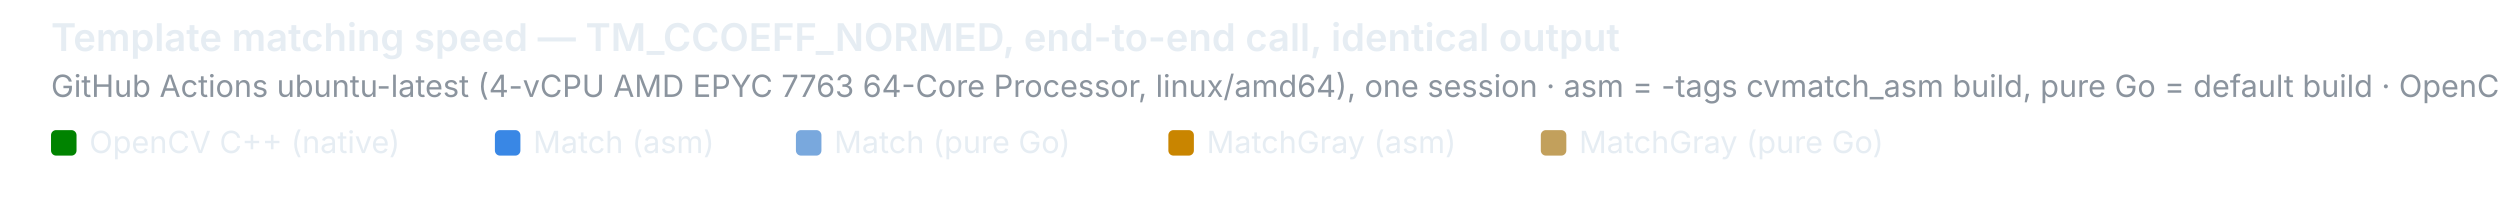
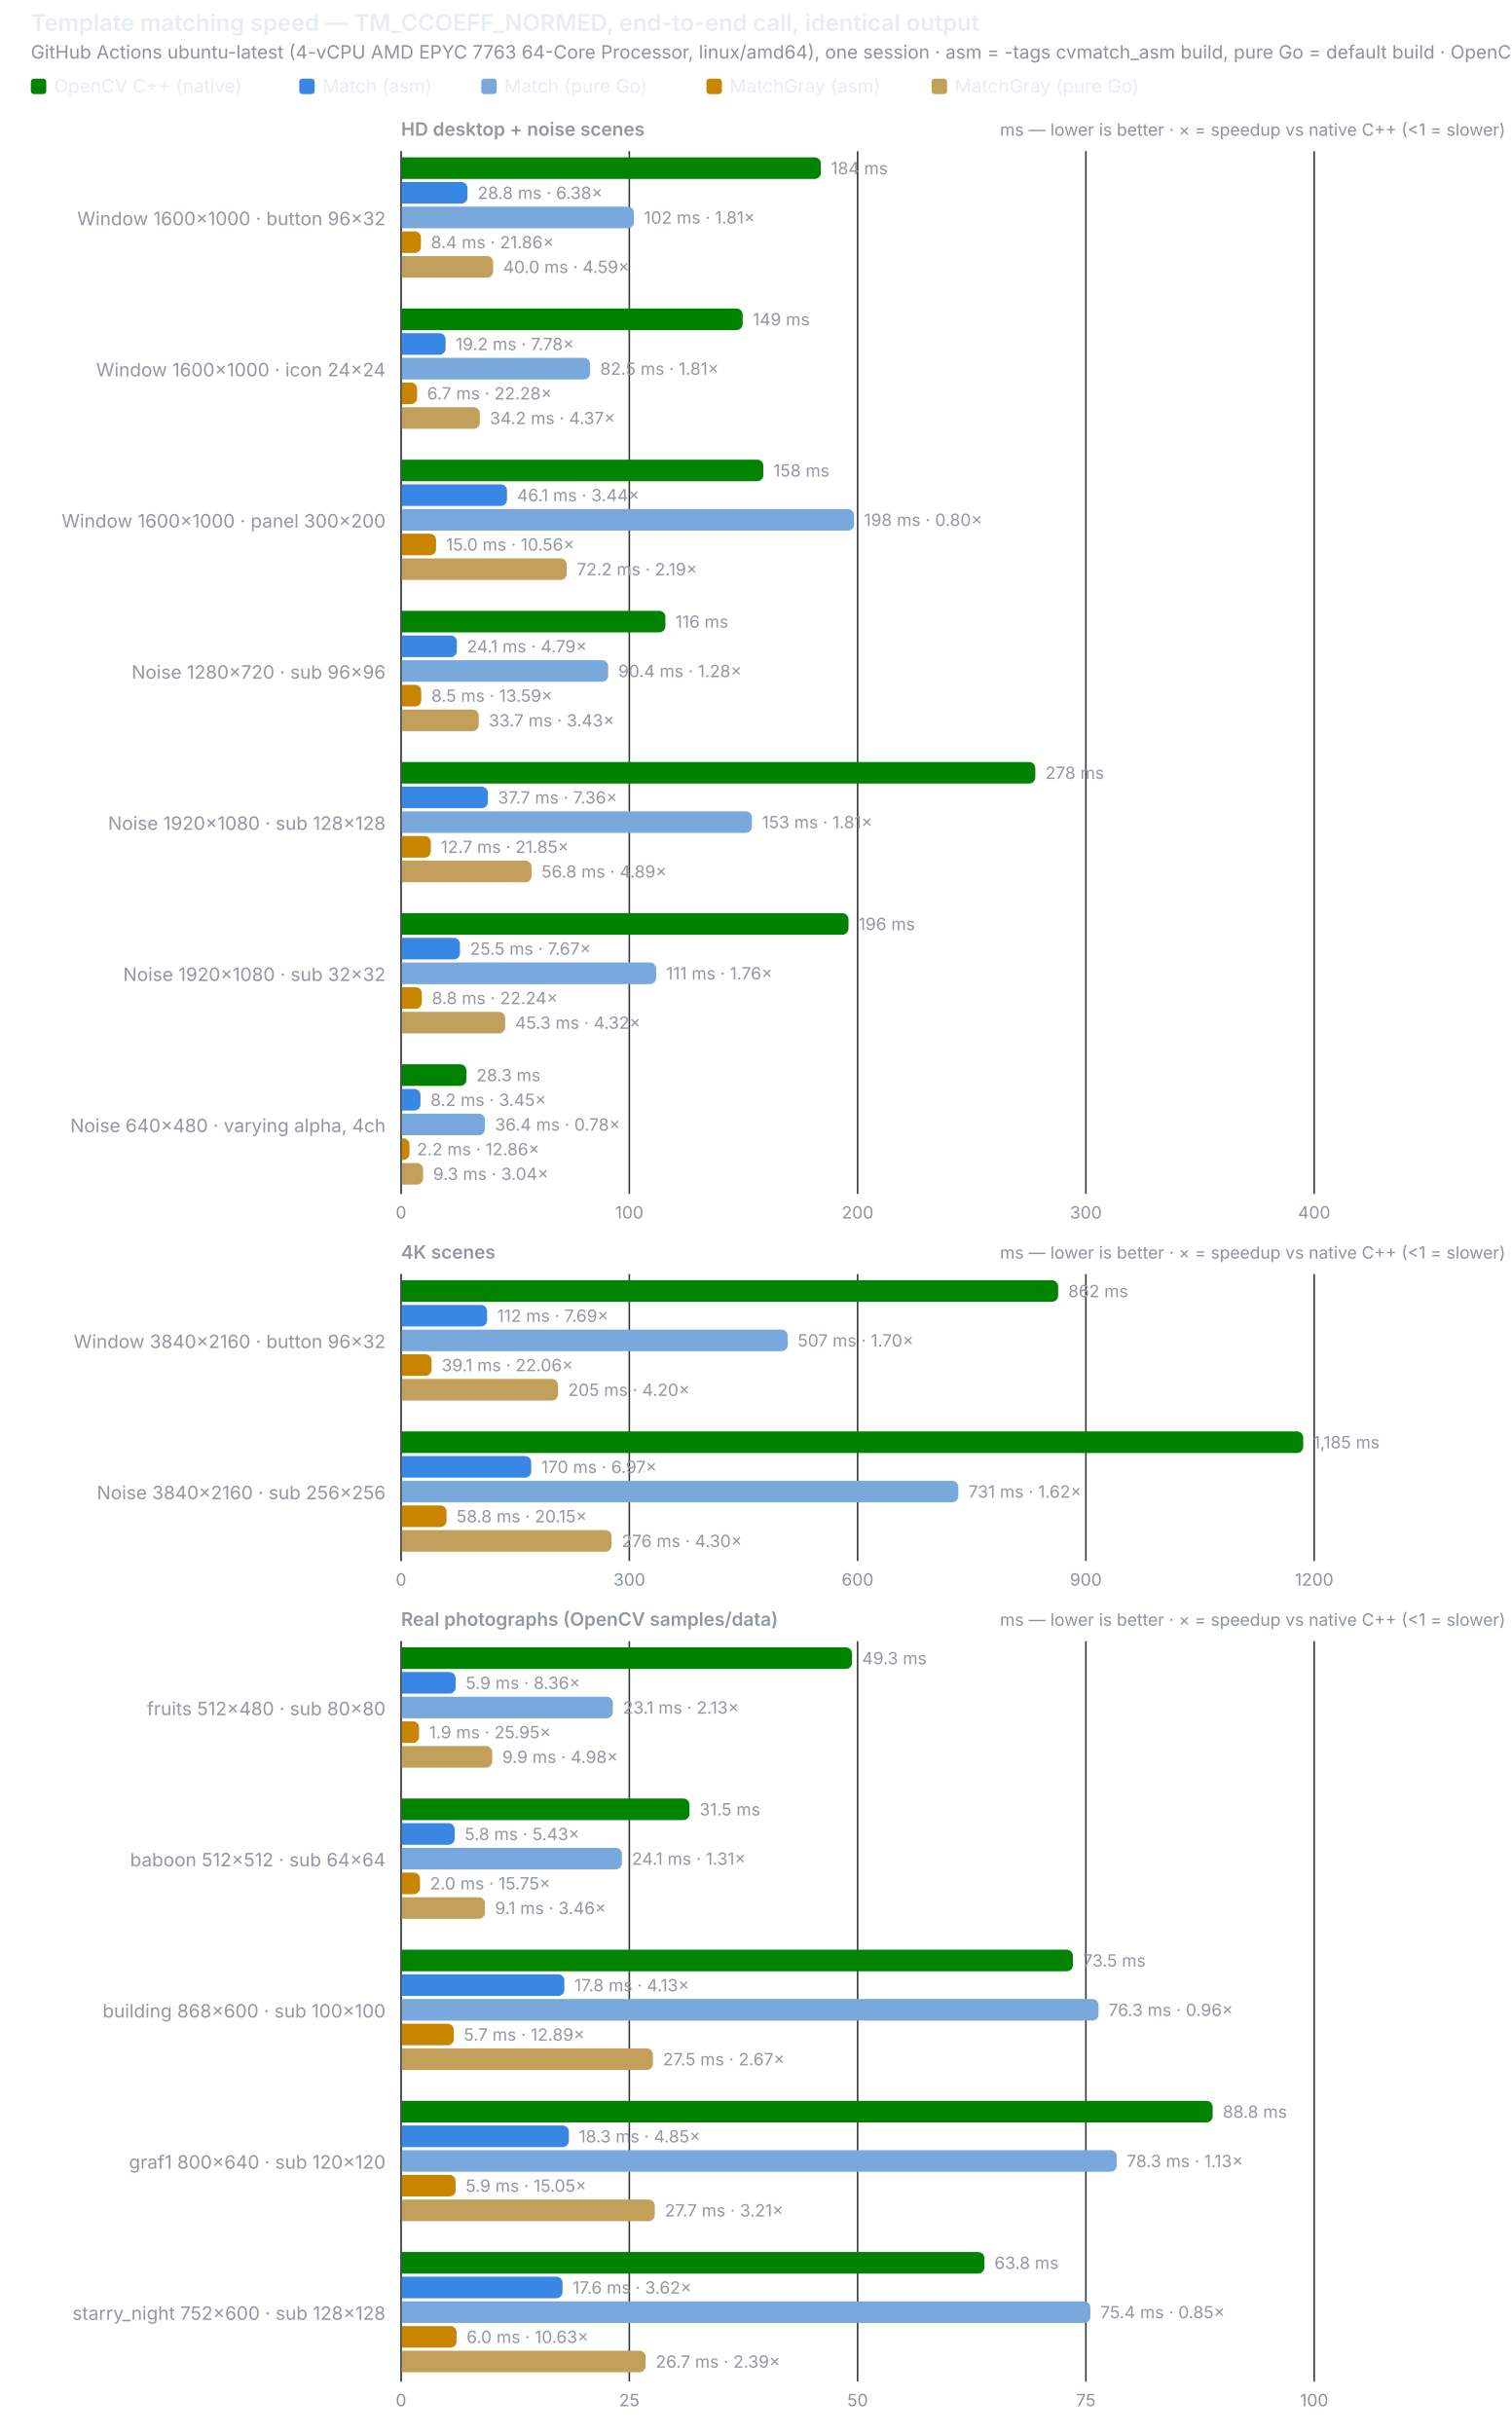
- <svg xmlns="http://www.w3.org/2000/svg" width="980" height="80" viewBox="0 0 980 80" role="img">
+ <svg xmlns="http://www.w3.org/2000/svg" width="980" height="1578" viewBox="0 0 980 1578" role="img">
  <text x="20" y="20" font-size="15" font-weight="600" fill="#e6edf3" font-family="system-ui,-apple-system,Segoe UI,sans-serif">Template matching speed — TM_CCOEFF_NORMED, end-to-end call, identical output</text>
  <text x="20" y="38" font-size="12" fill="#8b949e" font-family="system-ui,-apple-system,Segoe UI,sans-serif">GitHub Actions ubuntu-latest (4-vCPU AMD EPYC 7763 64-Core Processor, linux/amd64), one session · asm = -tags cvmatch_asm build, pure Go = default build · OpenCV matchTemplate is single-threaded by design</text>
  <rect x="20" y="51" width="10" height="10" rx="2" fill="#008300" />
  <text x="35" y="60" font-size="12" fill="#e6edf3" font-family="system-ui,-apple-system,Segoe UI,sans-serif">OpenCV C++ (native)</text>
  <rect x="194" y="51" width="10" height="10" rx="2" fill="#3987e5" />
  <text x="209" y="60" font-size="12" fill="#e6edf3" font-family="system-ui,-apple-system,Segoe UI,sans-serif">Match (asm)</text>
  <rect x="312" y="51" width="10" height="10" rx="2" fill="#79a8dd" />
  <text x="327" y="60" font-size="12" fill="#e6edf3" font-family="system-ui,-apple-system,Segoe UI,sans-serif">Match (pure Go)</text>
  <rect x="458" y="51" width="10" height="10" rx="2" fill="#c98500" />
  <text x="473" y="60" font-size="12" fill="#e6edf3" font-family="system-ui,-apple-system,Segoe UI,sans-serif">MatchGray (asm)</text>
  <rect x="604" y="51" width="10" height="10" rx="2" fill="#c2a05c" />
  <text x="619" y="60" font-size="12" fill="#e6edf3" font-family="system-ui,-apple-system,Segoe UI,sans-serif">MatchGray (pure Go)</text>
+   <text x="260" y="88" font-size="12" font-weight="600" fill="#9198a1" font-family="system-ui,-apple-system,Segoe UI,sans-serif">HD desktop + noise scenes</text>
+   <text x="976" y="88" font-size="11" text-anchor="end" fill="#8b949e" font-family="system-ui,-apple-system,Segoe UI,sans-serif">ms — lower is better · ×  = speedup vs native C++ (&lt;1 = slower)</text>
+   <line x1="260.0" y1="98" x2="260.0" y2="774" stroke="#30363d" stroke-width="1" />
+   <text x="260.0" y="790" font-size="11" text-anchor="middle" fill="#8b949e" font-family="system-ui,-apple-system,Segoe UI,sans-serif" style="font-variant-numeric:tabular-nums">0</text>
+   <line x1="408.0" y1="98" x2="408.0" y2="774" stroke="#30363d" stroke-width="1" />
+   <text x="408.0" y="790" font-size="11" text-anchor="middle" fill="#8b949e" font-family="system-ui,-apple-system,Segoe UI,sans-serif" style="font-variant-numeric:tabular-nums">100</text>
+   <line x1="556.0" y1="98" x2="556.0" y2="774" stroke="#30363d" stroke-width="1" />
+   <text x="556.0" y="790" font-size="11" text-anchor="middle" fill="#8b949e" font-family="system-ui,-apple-system,Segoe UI,sans-serif" style="font-variant-numeric:tabular-nums">200</text>
+   <line x1="704.0" y1="98" x2="704.0" y2="774" stroke="#30363d" stroke-width="1" />
+   <text x="704.0" y="790" font-size="11" text-anchor="middle" fill="#8b949e" font-family="system-ui,-apple-system,Segoe UI,sans-serif" style="font-variant-numeric:tabular-nums">300</text>
+   <line x1="852.0" y1="98" x2="852.0" y2="774" stroke="#30363d" stroke-width="1" />
+   <text x="852.0" y="790" font-size="11" text-anchor="middle" fill="#8b949e" font-family="system-ui,-apple-system,Segoe UI,sans-serif" style="font-variant-numeric:tabular-nums">400</text>
+   <line x1="260" y1="98" x2="260" y2="774" stroke="#484f58" stroke-width="1" />
+   <text x="250" y="146.0" font-size="12" text-anchor="end" fill="#9198a1" font-family="system-ui,-apple-system,Segoe UI,sans-serif">Window 1600×1000 · button 96×32</text>
+   <path d="M260.5,102 h267.7 a4,4 0 0 1 4,4 v6 a4,4 0 0 1 -4,4 h-267.7 z" fill="#008300" />
+   <text x="538.7" y="113" font-size="11" fill="#9198a1" font-family="system-ui,-apple-system,Segoe UI,sans-serif" style="font-variant-numeric:tabular-nums">184 ms</text>
+   <path d="M260.5,118 h38.6 a4,4 0 0 1 4,4 v6 a4,4 0 0 1 -4,4 h-38.6 z" fill="#3987e5" />
+   <text x="309.6" y="129" font-size="11" fill="#9198a1" font-family="system-ui,-apple-system,Segoe UI,sans-serif" style="font-variant-numeric:tabular-nums">28.8 ms · 6.38×</text>
+   <path d="M260.5,134 h146.5 a4,4 0 0 1 4,4 v6 a4,4 0 0 1 -4,4 h-146.5 z" fill="#79a8dd" />
+   <text x="417.5" y="145" font-size="11" fill="#9198a1" font-family="system-ui,-apple-system,Segoe UI,sans-serif" style="font-variant-numeric:tabular-nums">102 ms · 1.81×</text>
+   <path d="M260.5,150 h8.4 a4,4 0 0 1 4,4 v6 a4,4 0 0 1 -4,4 h-8.4 z" fill="#c98500" />
+   <text x="279.4" y="161" font-size="11" fill="#9198a1" font-family="system-ui,-apple-system,Segoe UI,sans-serif" style="font-variant-numeric:tabular-nums">8.4 ms · 21.86×</text>
+   <path d="M260.5,166 h55.2 a4,4 0 0 1 4,4 v6 a4,4 0 0 1 -4,4 h-55.2 z" fill="#c2a05c" />
+   <text x="326.2" y="177" font-size="11" fill="#9198a1" font-family="system-ui,-apple-system,Segoe UI,sans-serif" style="font-variant-numeric:tabular-nums">40.0 ms · 4.59×</text>
+   <text x="250" y="244.0" font-size="12" text-anchor="end" fill="#9198a1" font-family="system-ui,-apple-system,Segoe UI,sans-serif">Window 1600×1000 · icon 24×24</text>
+   <path d="M260.5,200 h217.0 a4,4 0 0 1 4,4 v6 a4,4 0 0 1 -4,4 h-217.0 z" fill="#008300" />
+   <text x="488.0" y="211" font-size="11" fill="#9198a1" font-family="system-ui,-apple-system,Segoe UI,sans-serif" style="font-variant-numeric:tabular-nums">149 ms</text>
+   <path d="M260.5,216 h24.4 a4,4 0 0 1 4,4 v6 a4,4 0 0 1 -4,4 h-24.4 z" fill="#3987e5" />
+   <text x="295.4" y="227" font-size="11" fill="#9198a1" font-family="system-ui,-apple-system,Segoe UI,sans-serif" style="font-variant-numeric:tabular-nums">19.2 ms · 7.78×</text>
+   <path d="M260.5,232 h118.1 a4,4 0 0 1 4,4 v6 a4,4 0 0 1 -4,4 h-118.1 z" fill="#79a8dd" />
+   <text x="389.1" y="243" font-size="11" fill="#9198a1" font-family="system-ui,-apple-system,Segoe UI,sans-serif" style="font-variant-numeric:tabular-nums">82.5 ms · 1.81×</text>
+   <path d="M260.5,248 h5.9 a4,4 0 0 1 4,4 v6 a4,4 0 0 1 -4,4 h-5.9 z" fill="#c98500" />
+   <text x="276.9" y="259" font-size="11" fill="#9198a1" font-family="system-ui,-apple-system,Segoe UI,sans-serif" style="font-variant-numeric:tabular-nums">6.7 ms · 22.28×</text>
+   <path d="M260.5,264 h46.6 a4,4 0 0 1 4,4 v6 a4,4 0 0 1 -4,4 h-46.6 z" fill="#c2a05c" />
+   <text x="317.6" y="275" font-size="11" fill="#9198a1" font-family="system-ui,-apple-system,Segoe UI,sans-serif" style="font-variant-numeric:tabular-nums">34.2 ms · 4.37×</text>
+   <text x="250" y="342.0" font-size="12" text-anchor="end" fill="#9198a1" font-family="system-ui,-apple-system,Segoe UI,sans-serif">Window 1600×1000 · panel 300×200</text>
+   <path d="M260.5,298 h230.4 a4,4 0 0 1 4,4 v6 a4,4 0 0 1 -4,4 h-230.4 z" fill="#008300" />
+   <text x="501.4" y="309" font-size="11" fill="#9198a1" font-family="system-ui,-apple-system,Segoe UI,sans-serif" style="font-variant-numeric:tabular-nums">158 ms</text>
+   <path d="M260.5,314 h64.2 a4,4 0 0 1 4,4 v6 a4,4 0 0 1 -4,4 h-64.2 z" fill="#3987e5" />
+   <text x="335.2" y="325" font-size="11" fill="#9198a1" font-family="system-ui,-apple-system,Segoe UI,sans-serif" style="font-variant-numeric:tabular-nums">46.1 ms · 3.44×</text>
+   <path d="M260.5,330 h289.2 a4,4 0 0 1 4,4 v6 a4,4 0 0 1 -4,4 h-289.2 z" fill="#79a8dd" />
+   <text x="560.2" y="341" font-size="11" fill="#9198a1" font-family="system-ui,-apple-system,Segoe UI,sans-serif" style="font-variant-numeric:tabular-nums">198 ms · 0.80×</text>
+   <path d="M260.5,346 h18.2 a4,4 0 0 1 4,4 v6 a4,4 0 0 1 -4,4 h-18.2 z" fill="#c98500" />
+   <text x="289.2" y="357" font-size="11" fill="#9198a1" font-family="system-ui,-apple-system,Segoe UI,sans-serif" style="font-variant-numeric:tabular-nums">15.0 ms · 10.56×</text>
+   <path d="M260.5,362 h102.9 a4,4 0 0 1 4,4 v6 a4,4 0 0 1 -4,4 h-102.9 z" fill="#c2a05c" />
+   <text x="373.9" y="373" font-size="11" fill="#9198a1" font-family="system-ui,-apple-system,Segoe UI,sans-serif" style="font-variant-numeric:tabular-nums">72.2 ms · 2.19×</text>
+   <text x="250" y="440.0" font-size="12" text-anchor="end" fill="#9198a1" font-family="system-ui,-apple-system,Segoe UI,sans-serif">Noise 1280×720 · sub 96×96</text>
+   <path d="M260.5,396 h166.9 a4,4 0 0 1 4,4 v6 a4,4 0 0 1 -4,4 h-166.9 z" fill="#008300" />
+   <text x="437.9" y="407" font-size="11" fill="#9198a1" font-family="system-ui,-apple-system,Segoe UI,sans-serif" style="font-variant-numeric:tabular-nums">116 ms</text>
+   <path d="M260.5,412 h31.7 a4,4 0 0 1 4,4 v6 a4,4 0 0 1 -4,4 h-31.7 z" fill="#3987e5" />
+   <text x="302.7" y="423" font-size="11" fill="#9198a1" font-family="system-ui,-apple-system,Segoe UI,sans-serif" style="font-variant-numeric:tabular-nums">24.1 ms · 4.79×</text>
+   <path d="M260.5,428 h129.8 a4,4 0 0 1 4,4 v6 a4,4 0 0 1 -4,4 h-129.8 z" fill="#79a8dd" />
+   <text x="400.8" y="439" font-size="11" fill="#9198a1" font-family="system-ui,-apple-system,Segoe UI,sans-serif" style="font-variant-numeric:tabular-nums">90.4 ms · 1.28×</text>
+   <path d="M260.5,444 h8.6 a4,4 0 0 1 4,4 v6 a4,4 0 0 1 -4,4 h-8.6 z" fill="#c98500" />
+   <text x="279.6" y="455" font-size="11" fill="#9198a1" font-family="system-ui,-apple-system,Segoe UI,sans-serif" style="font-variant-numeric:tabular-nums">8.5 ms · 13.59×</text>
+   <path d="M260.5,460 h45.9 a4,4 0 0 1 4,4 v6 a4,4 0 0 1 -4,4 h-45.9 z" fill="#c2a05c" />
+   <text x="316.9" y="471" font-size="11" fill="#9198a1" font-family="system-ui,-apple-system,Segoe UI,sans-serif" style="font-variant-numeric:tabular-nums">33.7 ms · 3.43×</text>
+   <text x="250" y="538.0" font-size="12" text-anchor="end" fill="#9198a1" font-family="system-ui,-apple-system,Segoe UI,sans-serif">Noise 1920×1080 · sub 128×128</text>
+   <path d="M260.5,494 h406.7 a4,4 0 0 1 4,4 v6 a4,4 0 0 1 -4,4 h-406.7 z" fill="#008300" />
+   <text x="677.7" y="505" font-size="11" fill="#9198a1" font-family="system-ui,-apple-system,Segoe UI,sans-serif" style="font-variant-numeric:tabular-nums">278 ms</text>
+   <path d="M260.5,510 h51.8 a4,4 0 0 1 4,4 v6 a4,4 0 0 1 -4,4 h-51.8 z" fill="#3987e5" />
+   <text x="322.8" y="521" font-size="11" fill="#9198a1" font-family="system-ui,-apple-system,Segoe UI,sans-serif" style="font-variant-numeric:tabular-nums">37.7 ms · 7.36×</text>
+   <path d="M260.5,526 h223.0 a4,4 0 0 1 4,4 v6 a4,4 0 0 1 -4,4 h-223.0 z" fill="#79a8dd" />
+   <text x="494.0" y="537" font-size="11" fill="#9198a1" font-family="system-ui,-apple-system,Segoe UI,sans-serif" style="font-variant-numeric:tabular-nums">153 ms · 1.81×</text>
+   <path d="M260.5,542 h14.8 a4,4 0 0 1 4,4 v6 a4,4 0 0 1 -4,4 h-14.8 z" fill="#c98500" />
+   <text x="285.8" y="553" font-size="11" fill="#9198a1" font-family="system-ui,-apple-system,Segoe UI,sans-serif" style="font-variant-numeric:tabular-nums">12.7 ms · 21.85×</text>
+   <path d="M260.5,558 h80.1 a4,4 0 0 1 4,4 v6 a4,4 0 0 1 -4,4 h-80.1 z" fill="#c2a05c" />
+   <text x="351.1" y="569" font-size="11" fill="#9198a1" font-family="system-ui,-apple-system,Segoe UI,sans-serif" style="font-variant-numeric:tabular-nums">56.8 ms · 4.89×</text>
+   <text x="250" y="636.0" font-size="12" text-anchor="end" fill="#9198a1" font-family="system-ui,-apple-system,Segoe UI,sans-serif">Noise 1920×1080 · sub 32×32</text>
+   <path d="M260.5,592 h285.6 a4,4 0 0 1 4,4 v6 a4,4 0 0 1 -4,4 h-285.6 z" fill="#008300" />
+   <text x="556.6" y="603" font-size="11" fill="#9198a1" font-family="system-ui,-apple-system,Segoe UI,sans-serif" style="font-variant-numeric:tabular-nums">196 ms</text>
+   <path d="M260.5,608 h33.7 a4,4 0 0 1 4,4 v6 a4,4 0 0 1 -4,4 h-33.7 z" fill="#3987e5" />
+   <text x="304.7" y="619" font-size="11" fill="#9198a1" font-family="system-ui,-apple-system,Segoe UI,sans-serif" style="font-variant-numeric:tabular-nums">25.5 ms · 7.67×</text>
+   <path d="M260.5,624 h160.9 a4,4 0 0 1 4,4 v6 a4,4 0 0 1 -4,4 h-160.9 z" fill="#79a8dd" />
+   <text x="431.9" y="635" font-size="11" fill="#9198a1" font-family="system-ui,-apple-system,Segoe UI,sans-serif" style="font-variant-numeric:tabular-nums">111 ms · 1.76×</text>
+   <path d="M260.5,640 h9.0 a4,4 0 0 1 4,4 v6 a4,4 0 0 1 -4,4 h-9.0 z" fill="#c98500" />
+   <text x="280.0" y="651" font-size="11" fill="#9198a1" font-family="system-ui,-apple-system,Segoe UI,sans-serif" style="font-variant-numeric:tabular-nums">8.8 ms · 22.24×</text>
+   <path d="M260.5,656 h63.0 a4,4 0 0 1 4,4 v6 a4,4 0 0 1 -4,4 h-63.0 z" fill="#c2a05c" />
+   <text x="334.0" y="667" font-size="11" fill="#9198a1" font-family="system-ui,-apple-system,Segoe UI,sans-serif" style="font-variant-numeric:tabular-nums">45.3 ms · 4.32×</text>
+   <text x="250" y="734.0" font-size="12" text-anchor="end" fill="#9198a1" font-family="system-ui,-apple-system,Segoe UI,sans-serif">Noise 640×480 · varying alpha, 4ch</text>
+   <path d="M260.5,690 h37.9 a4,4 0 0 1 4,4 v6 a4,4 0 0 1 -4,4 h-37.9 z" fill="#008300" />
+   <text x="308.9" y="701" font-size="11" fill="#9198a1" font-family="system-ui,-apple-system,Segoe UI,sans-serif" style="font-variant-numeric:tabular-nums">28.3 ms</text>
+   <path d="M260.5,706 h8.1 a4,4 0 0 1 4,4 v6 a4,4 0 0 1 -4,4 h-8.1 z" fill="#3987e5" />
+   <text x="279.1" y="717" font-size="11" fill="#9198a1" font-family="system-ui,-apple-system,Segoe UI,sans-serif" style="font-variant-numeric:tabular-nums">8.2 ms · 3.45×</text>
+   <path d="M260.5,722 h49.9 a4,4 0 0 1 4,4 v6 a4,4 0 0 1 -4,4 h-49.9 z" fill="#79a8dd" />
+   <text x="320.9" y="733" font-size="11" fill="#9198a1" font-family="system-ui,-apple-system,Segoe UI,sans-serif" style="font-variant-numeric:tabular-nums">36.4 ms · 0.78×</text>
+   <path d="M260.5,738 h1.0 a4,4 0 0 1 4,4 v6 a4,4 0 0 1 -4,4 h-1.0 z" fill="#c98500" />
+   <text x="270.3" y="749" font-size="11" fill="#9198a1" font-family="system-ui,-apple-system,Segoe UI,sans-serif" style="font-variant-numeric:tabular-nums">2.2 ms · 12.86×</text>
+   <path d="M260.5,754 h9.8 a4,4 0 0 1 4,4 v6 a4,4 0 0 1 -4,4 h-9.8 z" fill="#c2a05c" />
+   <text x="280.8" y="765" font-size="11" fill="#9198a1" font-family="system-ui,-apple-system,Segoe UI,sans-serif" style="font-variant-numeric:tabular-nums">9.3 ms · 3.04×</text>
+   <text x="260" y="816" font-size="12" font-weight="600" fill="#9198a1" font-family="system-ui,-apple-system,Segoe UI,sans-serif">4K scenes</text>
+   <text x="976" y="816" font-size="11" text-anchor="end" fill="#8b949e" font-family="system-ui,-apple-system,Segoe UI,sans-serif">ms — lower is better · ×  = speedup vs native C++ (&lt;1 = slower)</text>
+   <line x1="260.0" y1="826" x2="260.0" y2="1012" stroke="#30363d" stroke-width="1" />
+   <text x="260.0" y="1028" font-size="11" text-anchor="middle" fill="#8b949e" font-family="system-ui,-apple-system,Segoe UI,sans-serif" style="font-variant-numeric:tabular-nums">0</text>
+   <line x1="408.0" y1="826" x2="408.0" y2="1012" stroke="#30363d" stroke-width="1" />
+   <text x="408.0" y="1028" font-size="11" text-anchor="middle" fill="#8b949e" font-family="system-ui,-apple-system,Segoe UI,sans-serif" style="font-variant-numeric:tabular-nums">300</text>
+   <line x1="556.0" y1="826" x2="556.0" y2="1012" stroke="#30363d" stroke-width="1" />
+   <text x="556.0" y="1028" font-size="11" text-anchor="middle" fill="#8b949e" font-family="system-ui,-apple-system,Segoe UI,sans-serif" style="font-variant-numeric:tabular-nums">600</text>
+   <line x1="704.0" y1="826" x2="704.0" y2="1012" stroke="#30363d" stroke-width="1" />
+   <text x="704.0" y="1028" font-size="11" text-anchor="middle" fill="#8b949e" font-family="system-ui,-apple-system,Segoe UI,sans-serif" style="font-variant-numeric:tabular-nums">900</text>
+   <line x1="852.0" y1="826" x2="852.0" y2="1012" stroke="#30363d" stroke-width="1" />
+   <text x="852.0" y="1028" font-size="11" text-anchor="middle" fill="#8b949e" font-family="system-ui,-apple-system,Segoe UI,sans-serif" style="font-variant-numeric:tabular-nums">1200</text>
+   <line x1="260" y1="826" x2="260" y2="1012" stroke="#484f58" stroke-width="1" />
+   <text x="250" y="874.0" font-size="12" text-anchor="end" fill="#9198a1" font-family="system-ui,-apple-system,Segoe UI,sans-serif">Window 3840×2160 · button 96×32</text>
+   <path d="M260.5,830 h421.5 a4,4 0 0 1 4,4 v6 a4,4 0 0 1 -4,4 h-421.5 z" fill="#008300" />
+   <text x="692.5" y="841" font-size="11" fill="#9198a1" font-family="system-ui,-apple-system,Segoe UI,sans-serif" style="font-variant-numeric:tabular-nums">862 ms</text>
+   <path d="M260.5,846 h51.3 a4,4 0 0 1 4,4 v6 a4,4 0 0 1 -4,4 h-51.3 z" fill="#3987e5" />
+   <text x="322.3" y="857" font-size="11" fill="#9198a1" font-family="system-ui,-apple-system,Segoe UI,sans-serif" style="font-variant-numeric:tabular-nums">112 ms · 7.69×</text>
+   <path d="M260.5,862 h246.2 a4,4 0 0 1 4,4 v6 a4,4 0 0 1 -4,4 h-246.2 z" fill="#79a8dd" />
+   <text x="517.2" y="873" font-size="11" fill="#9198a1" font-family="system-ui,-apple-system,Segoe UI,sans-serif" style="font-variant-numeric:tabular-nums">507 ms · 1.70×</text>
+   <path d="M260.5,878 h15.3 a4,4 0 0 1 4,4 v6 a4,4 0 0 1 -4,4 h-15.3 z" fill="#c98500" />
+   <text x="286.3" y="889" font-size="11" fill="#9198a1" font-family="system-ui,-apple-system,Segoe UI,sans-serif" style="font-variant-numeric:tabular-nums">39.1 ms · 22.06×</text>
+   <path d="M260.5,894 h97.3 a4,4 0 0 1 4,4 v6 a4,4 0 0 1 -4,4 h-97.3 z" fill="#c2a05c" />
+   <text x="368.3" y="905" font-size="11" fill="#9198a1" font-family="system-ui,-apple-system,Segoe UI,sans-serif" style="font-variant-numeric:tabular-nums">205 ms · 4.20×</text>
+   <text x="250" y="972.0" font-size="12" text-anchor="end" fill="#9198a1" font-family="system-ui,-apple-system,Segoe UI,sans-serif">Noise 3840×2160 · sub 256×256</text>
+   <path d="M260.5,928 h580.4 a4,4 0 0 1 4,4 v6 a4,4 0 0 1 -4,4 h-580.4 z" fill="#008300" />
+   <text x="851.4" y="939" font-size="11" fill="#9198a1" font-family="system-ui,-apple-system,Segoe UI,sans-serif" style="font-variant-numeric:tabular-nums">1,185 ms</text>
+   <path d="M260.5,944 h79.9 a4,4 0 0 1 4,4 v6 a4,4 0 0 1 -4,4 h-79.9 z" fill="#3987e5" />
+   <text x="350.9" y="955" font-size="11" fill="#9198a1" font-family="system-ui,-apple-system,Segoe UI,sans-serif" style="font-variant-numeric:tabular-nums">170 ms · 6.97×</text>
+   <path d="M260.5,960 h356.8 a4,4 0 0 1 4,4 v6 a4,4 0 0 1 -4,4 h-356.8 z" fill="#79a8dd" />
+   <text x="627.8" y="971" font-size="11" fill="#9198a1" font-family="system-ui,-apple-system,Segoe UI,sans-serif" style="font-variant-numeric:tabular-nums">731 ms · 1.62×</text>
+   <path d="M260.5,976 h25.0 a4,4 0 0 1 4,4 v6 a4,4 0 0 1 -4,4 h-25.0 z" fill="#c98500" />
+   <text x="296.0" y="987" font-size="11" fill="#9198a1" font-family="system-ui,-apple-system,Segoe UI,sans-serif" style="font-variant-numeric:tabular-nums">58.8 ms · 20.15×</text>
+   <path d="M260.5,992 h132.0 a4,4 0 0 1 4,4 v6 a4,4 0 0 1 -4,4 h-132.0 z" fill="#c2a05c" />
+   <text x="403.0" y="1003" font-size="11" fill="#9198a1" font-family="system-ui,-apple-system,Segoe UI,sans-serif" style="font-variant-numeric:tabular-nums">276 ms · 4.30×</text>
+   <text x="260" y="1054" font-size="12" font-weight="600" fill="#9198a1" font-family="system-ui,-apple-system,Segoe UI,sans-serif">Real photographs (OpenCV samples/data)</text>
+   <text x="976" y="1054" font-size="11" text-anchor="end" fill="#8b949e" font-family="system-ui,-apple-system,Segoe UI,sans-serif">ms — lower is better · ×  = speedup vs native C++ (&lt;1 = slower)</text>
+   <line x1="260.0" y1="1064" x2="260.0" y2="1544" stroke="#30363d" stroke-width="1" />
+   <text x="260.0" y="1560" font-size="11" text-anchor="middle" fill="#8b949e" font-family="system-ui,-apple-system,Segoe UI,sans-serif" style="font-variant-numeric:tabular-nums">0</text>
+   <line x1="408.0" y1="1064" x2="408.0" y2="1544" stroke="#30363d" stroke-width="1" />
+   <text x="408.0" y="1560" font-size="11" text-anchor="middle" fill="#8b949e" font-family="system-ui,-apple-system,Segoe UI,sans-serif" style="font-variant-numeric:tabular-nums">25</text>
+   <line x1="556.0" y1="1064" x2="556.0" y2="1544" stroke="#30363d" stroke-width="1" />
+   <text x="556.0" y="1560" font-size="11" text-anchor="middle" fill="#8b949e" font-family="system-ui,-apple-system,Segoe UI,sans-serif" style="font-variant-numeric:tabular-nums">50</text>
+   <line x1="704.0" y1="1064" x2="704.0" y2="1544" stroke="#30363d" stroke-width="1" />
+   <text x="704.0" y="1560" font-size="11" text-anchor="middle" fill="#8b949e" font-family="system-ui,-apple-system,Segoe UI,sans-serif" style="font-variant-numeric:tabular-nums">75</text>
+   <line x1="852.0" y1="1064" x2="852.0" y2="1544" stroke="#30363d" stroke-width="1" />
+   <text x="852.0" y="1560" font-size="11" text-anchor="middle" fill="#8b949e" font-family="system-ui,-apple-system,Segoe UI,sans-serif" style="font-variant-numeric:tabular-nums">100</text>
+   <line x1="260" y1="1064" x2="260" y2="1544" stroke="#484f58" stroke-width="1" />
+   <text x="250" y="1112.0" font-size="12" text-anchor="end" fill="#9198a1" font-family="system-ui,-apple-system,Segoe UI,sans-serif">fruits 512×480 · sub 80×80</text>
+   <path d="M260.5,1068 h287.9 a4,4 0 0 1 4,4 v6 a4,4 0 0 1 -4,4 h-287.9 z" fill="#008300" />
+   <text x="558.9" y="1079" font-size="11" fill="#9198a1" font-family="system-ui,-apple-system,Segoe UI,sans-serif" style="font-variant-numeric:tabular-nums">49.3 ms</text>
+   <path d="M260.5,1084 h30.9 a4,4 0 0 1 4,4 v6 a4,4 0 0 1 -4,4 h-30.9 z" fill="#3987e5" />
+   <text x="301.9" y="1095" font-size="11" fill="#9198a1" font-family="system-ui,-apple-system,Segoe UI,sans-serif" style="font-variant-numeric:tabular-nums">5.9 ms · 8.36×</text>
+   <path d="M260.5,1100 h132.8 a4,4 0 0 1 4,4 v6 a4,4 0 0 1 -4,4 h-132.8 z" fill="#79a8dd" />
+   <text x="403.8" y="1111" font-size="11" fill="#9198a1" font-family="system-ui,-apple-system,Segoe UI,sans-serif" style="font-variant-numeric:tabular-nums">23.1 ms · 2.13×</text>
+   <path d="M260.5,1116 h7.2 a4,4 0 0 1 4,4 v6 a4,4 0 0 1 -4,4 h-7.2 z" fill="#c98500" />
+   <text x="278.2" y="1127" font-size="11" fill="#9198a1" font-family="system-ui,-apple-system,Segoe UI,sans-serif" style="font-variant-numeric:tabular-nums">1.9 ms · 25.95×</text>
+   <path d="M260.5,1132 h54.6 a4,4 0 0 1 4,4 v6 a4,4 0 0 1 -4,4 h-54.6 z" fill="#c2a05c" />
+   <text x="325.6" y="1143" font-size="11" fill="#9198a1" font-family="system-ui,-apple-system,Segoe UI,sans-serif" style="font-variant-numeric:tabular-nums">9.9 ms · 4.98×</text>
+   <text x="250" y="1210.0" font-size="12" text-anchor="end" fill="#9198a1" font-family="system-ui,-apple-system,Segoe UI,sans-serif">baboon 512×512 · sub 64×64</text>
+   <path d="M260.5,1166 h182.5 a4,4 0 0 1 4,4 v6 a4,4 0 0 1 -4,4 h-182.5 z" fill="#008300" />
+   <text x="453.5" y="1177" font-size="11" fill="#9198a1" font-family="system-ui,-apple-system,Segoe UI,sans-serif" style="font-variant-numeric:tabular-nums">31.5 ms</text>
+   <path d="M260.5,1182 h30.3 a4,4 0 0 1 4,4 v6 a4,4 0 0 1 -4,4 h-30.3 z" fill="#3987e5" />
+   <text x="301.3" y="1193" font-size="11" fill="#9198a1" font-family="system-ui,-apple-system,Segoe UI,sans-serif" style="font-variant-numeric:tabular-nums">5.8 ms · 5.43×</text>
+   <path d="M260.5,1198 h138.7 a4,4 0 0 1 4,4 v6 a4,4 0 0 1 -4,4 h-138.7 z" fill="#79a8dd" />
+   <text x="409.7" y="1209" font-size="11" fill="#9198a1" font-family="system-ui,-apple-system,Segoe UI,sans-serif" style="font-variant-numeric:tabular-nums">24.1 ms · 1.31×</text>
+   <path d="M260.5,1214 h7.8 a4,4 0 0 1 4,4 v6 a4,4 0 0 1 -4,4 h-7.8 z" fill="#c98500" />
+   <text x="278.8" y="1225" font-size="11" fill="#9198a1" font-family="system-ui,-apple-system,Segoe UI,sans-serif" style="font-variant-numeric:tabular-nums">2.0 ms · 15.75×</text>
+   <path d="M260.5,1230 h49.9 a4,4 0 0 1 4,4 v6 a4,4 0 0 1 -4,4 h-49.9 z" fill="#c2a05c" />
+   <text x="320.9" y="1241" font-size="11" fill="#9198a1" font-family="system-ui,-apple-system,Segoe UI,sans-serif" style="font-variant-numeric:tabular-nums">9.1 ms · 3.46×</text>
+   <text x="250" y="1308.0" font-size="12" text-anchor="end" fill="#9198a1" font-family="system-ui,-apple-system,Segoe UI,sans-serif">building 868×600 · sub 100×100</text>
+   <path d="M260.5,1264 h431.1 a4,4 0 0 1 4,4 v6 a4,4 0 0 1 -4,4 h-431.1 z" fill="#008300" />
+   <text x="702.1" y="1275" font-size="11" fill="#9198a1" font-family="system-ui,-apple-system,Segoe UI,sans-serif" style="font-variant-numeric:tabular-nums">73.5 ms</text>
+   <path d="M260.5,1280 h101.4 a4,4 0 0 1 4,4 v6 a4,4 0 0 1 -4,4 h-101.4 z" fill="#3987e5" />
+   <text x="372.4" y="1291" font-size="11" fill="#9198a1" font-family="system-ui,-apple-system,Segoe UI,sans-serif" style="font-variant-numeric:tabular-nums">17.8 ms · 4.13×</text>
+   <path d="M260.5,1296 h447.7 a4,4 0 0 1 4,4 v6 a4,4 0 0 1 -4,4 h-447.7 z" fill="#79a8dd" />
+   <text x="718.7" y="1307" font-size="11" fill="#9198a1" font-family="system-ui,-apple-system,Segoe UI,sans-serif" style="font-variant-numeric:tabular-nums">76.3 ms · 0.96×</text>
+   <path d="M260.5,1312 h29.7 a4,4 0 0 1 4,4 v6 a4,4 0 0 1 -4,4 h-29.7 z" fill="#c98500" />
+   <text x="300.7" y="1323" font-size="11" fill="#9198a1" font-family="system-ui,-apple-system,Segoe UI,sans-serif" style="font-variant-numeric:tabular-nums">5.7 ms · 12.89×</text>
+   <path d="M260.5,1328 h158.8 a4,4 0 0 1 4,4 v6 a4,4 0 0 1 -4,4 h-158.8 z" fill="#c2a05c" />
+   <text x="429.8" y="1339" font-size="11" fill="#9198a1" font-family="system-ui,-apple-system,Segoe UI,sans-serif" style="font-variant-numeric:tabular-nums">27.5 ms · 2.67×</text>
+   <text x="250" y="1406.0" font-size="12" text-anchor="end" fill="#9198a1" font-family="system-ui,-apple-system,Segoe UI,sans-serif">graf1 800×640 · sub 120×120</text>
+   <path d="M260.5,1362 h521.7 a4,4 0 0 1 4,4 v6 a4,4 0 0 1 -4,4 h-521.7 z" fill="#008300" />
+   <text x="792.7" y="1373" font-size="11" fill="#9198a1" font-family="system-ui,-apple-system,Segoe UI,sans-serif" style="font-variant-numeric:tabular-nums">88.8 ms</text>
+   <path d="M260.5,1378 h104.3 a4,4 0 0 1 4,4 v6 a4,4 0 0 1 -4,4 h-104.3 z" fill="#3987e5" />
+   <text x="375.3" y="1389" font-size="11" fill="#9198a1" font-family="system-ui,-apple-system,Segoe UI,sans-serif" style="font-variant-numeric:tabular-nums">18.3 ms · 4.85×</text>
+   <path d="M260.5,1394 h459.5 a4,4 0 0 1 4,4 v6 a4,4 0 0 1 -4,4 h-459.5 z" fill="#79a8dd" />
+   <text x="730.5" y="1405" font-size="11" fill="#9198a1" font-family="system-ui,-apple-system,Segoe UI,sans-serif" style="font-variant-numeric:tabular-nums">78.3 ms · 1.13×</text>
+   <path d="M260.5,1410 h30.9 a4,4 0 0 1 4,4 v6 a4,4 0 0 1 -4,4 h-30.9 z" fill="#c98500" />
+   <text x="301.9" y="1421" font-size="11" fill="#9198a1" font-family="system-ui,-apple-system,Segoe UI,sans-serif" style="font-variant-numeric:tabular-nums">5.9 ms · 15.05×</text>
+   <path d="M260.5,1426 h160.0 a4,4 0 0 1 4,4 v6 a4,4 0 0 1 -4,4 h-160.0 z" fill="#c2a05c" />
+   <text x="431.0" y="1437" font-size="11" fill="#9198a1" font-family="system-ui,-apple-system,Segoe UI,sans-serif" style="font-variant-numeric:tabular-nums">27.7 ms · 3.21×</text>
+   <text x="250" y="1504.0" font-size="12" text-anchor="end" fill="#9198a1" font-family="system-ui,-apple-system,Segoe UI,sans-serif">starry_night 752×600 · sub 128×128</text>
+   <path d="M260.5,1460 h373.7 a4,4 0 0 1 4,4 v6 a4,4 0 0 1 -4,4 h-373.7 z" fill="#008300" />
+   <text x="644.7" y="1471" font-size="11" fill="#9198a1" font-family="system-ui,-apple-system,Segoe UI,sans-serif" style="font-variant-numeric:tabular-nums">63.8 ms</text>
+   <path d="M260.5,1476 h100.2 a4,4 0 0 1 4,4 v6 a4,4 0 0 1 -4,4 h-100.2 z" fill="#3987e5" />
+   <text x="371.2" y="1487" font-size="11" fill="#9198a1" font-family="system-ui,-apple-system,Segoe UI,sans-serif" style="font-variant-numeric:tabular-nums">17.6 ms · 3.62×</text>
+   <path d="M260.5,1492 h442.4 a4,4 0 0 1 4,4 v6 a4,4 0 0 1 -4,4 h-442.4 z" fill="#79a8dd" />
+   <text x="713.4" y="1503" font-size="11" fill="#9198a1" font-family="system-ui,-apple-system,Segoe UI,sans-serif" style="font-variant-numeric:tabular-nums">75.4 ms · 0.85×</text>
+   <path d="M260.5,1508 h31.5 a4,4 0 0 1 4,4 v6 a4,4 0 0 1 -4,4 h-31.5 z" fill="#c98500" />
+   <text x="302.5" y="1519" font-size="11" fill="#9198a1" font-family="system-ui,-apple-system,Segoe UI,sans-serif" style="font-variant-numeric:tabular-nums">6.0 ms · 10.63×</text>
+   <path d="M260.5,1524 h154.1 a4,4 0 0 1 4,4 v6 a4,4 0 0 1 -4,4 h-154.1 z" fill="#c2a05c" />
+   <text x="425.1" y="1535" font-size="11" fill="#9198a1" font-family="system-ui,-apple-system,Segoe UI,sans-serif" style="font-variant-numeric:tabular-nums">26.7 ms · 2.39×</text>
</svg>
